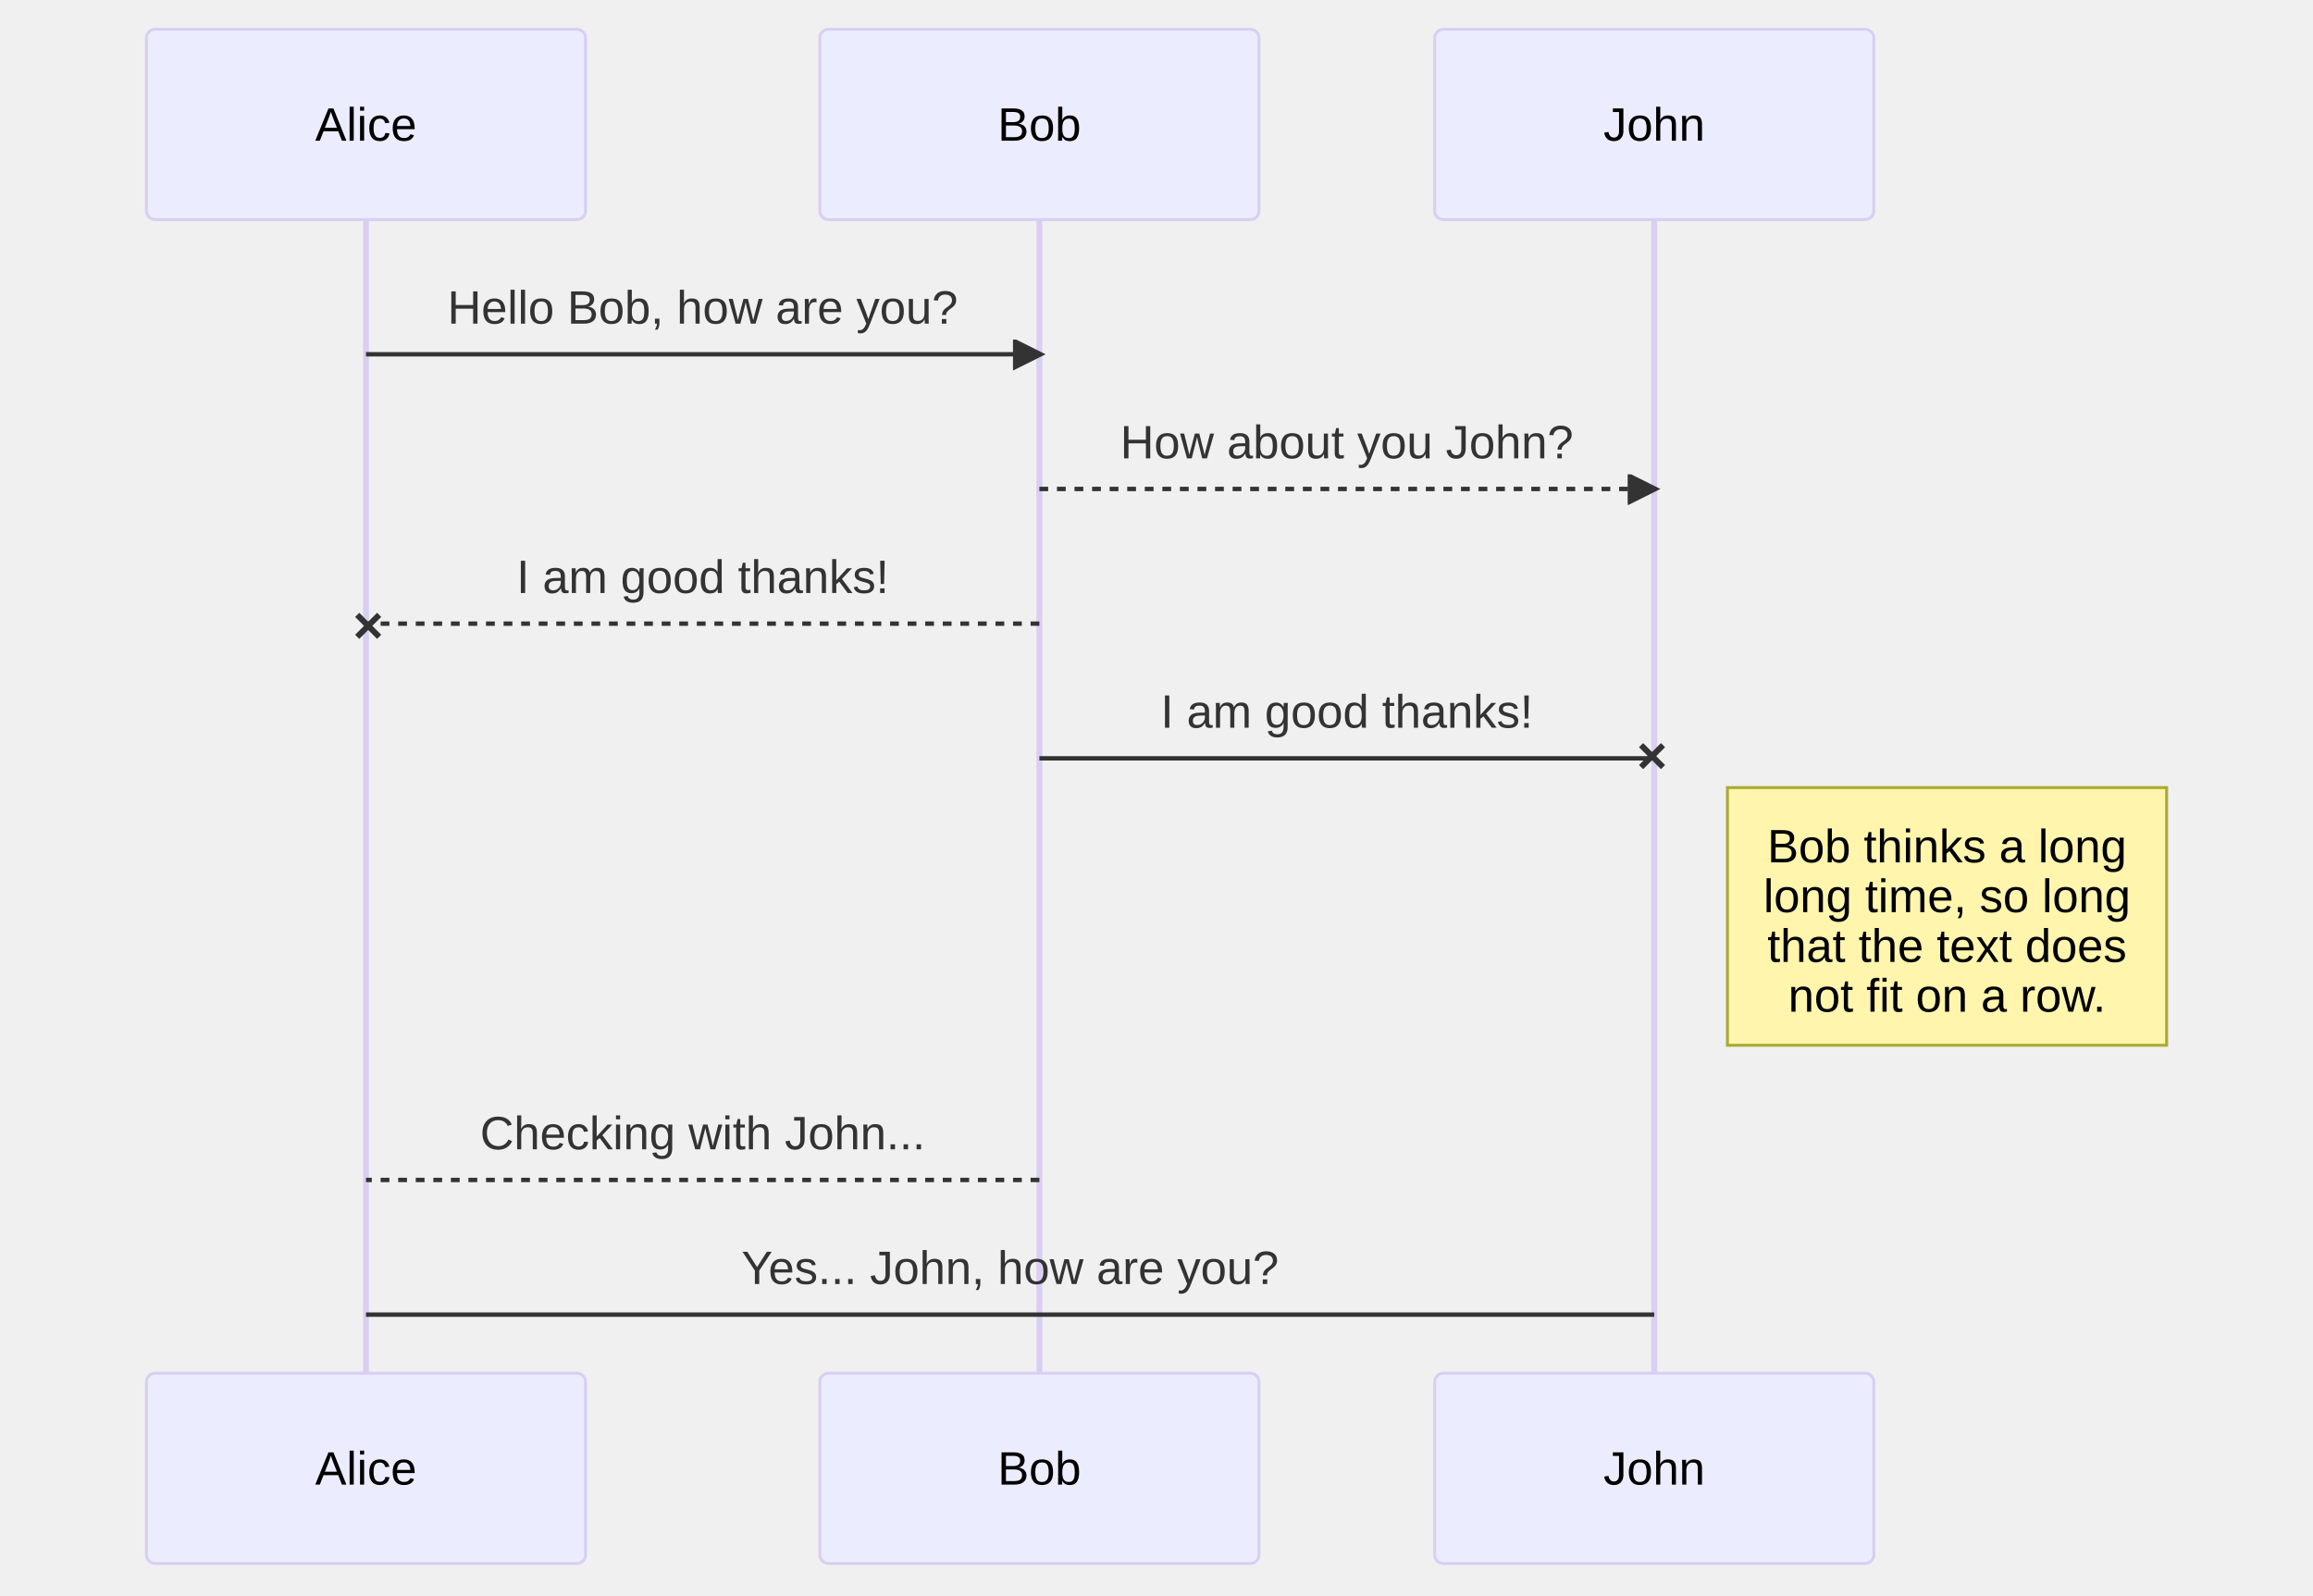
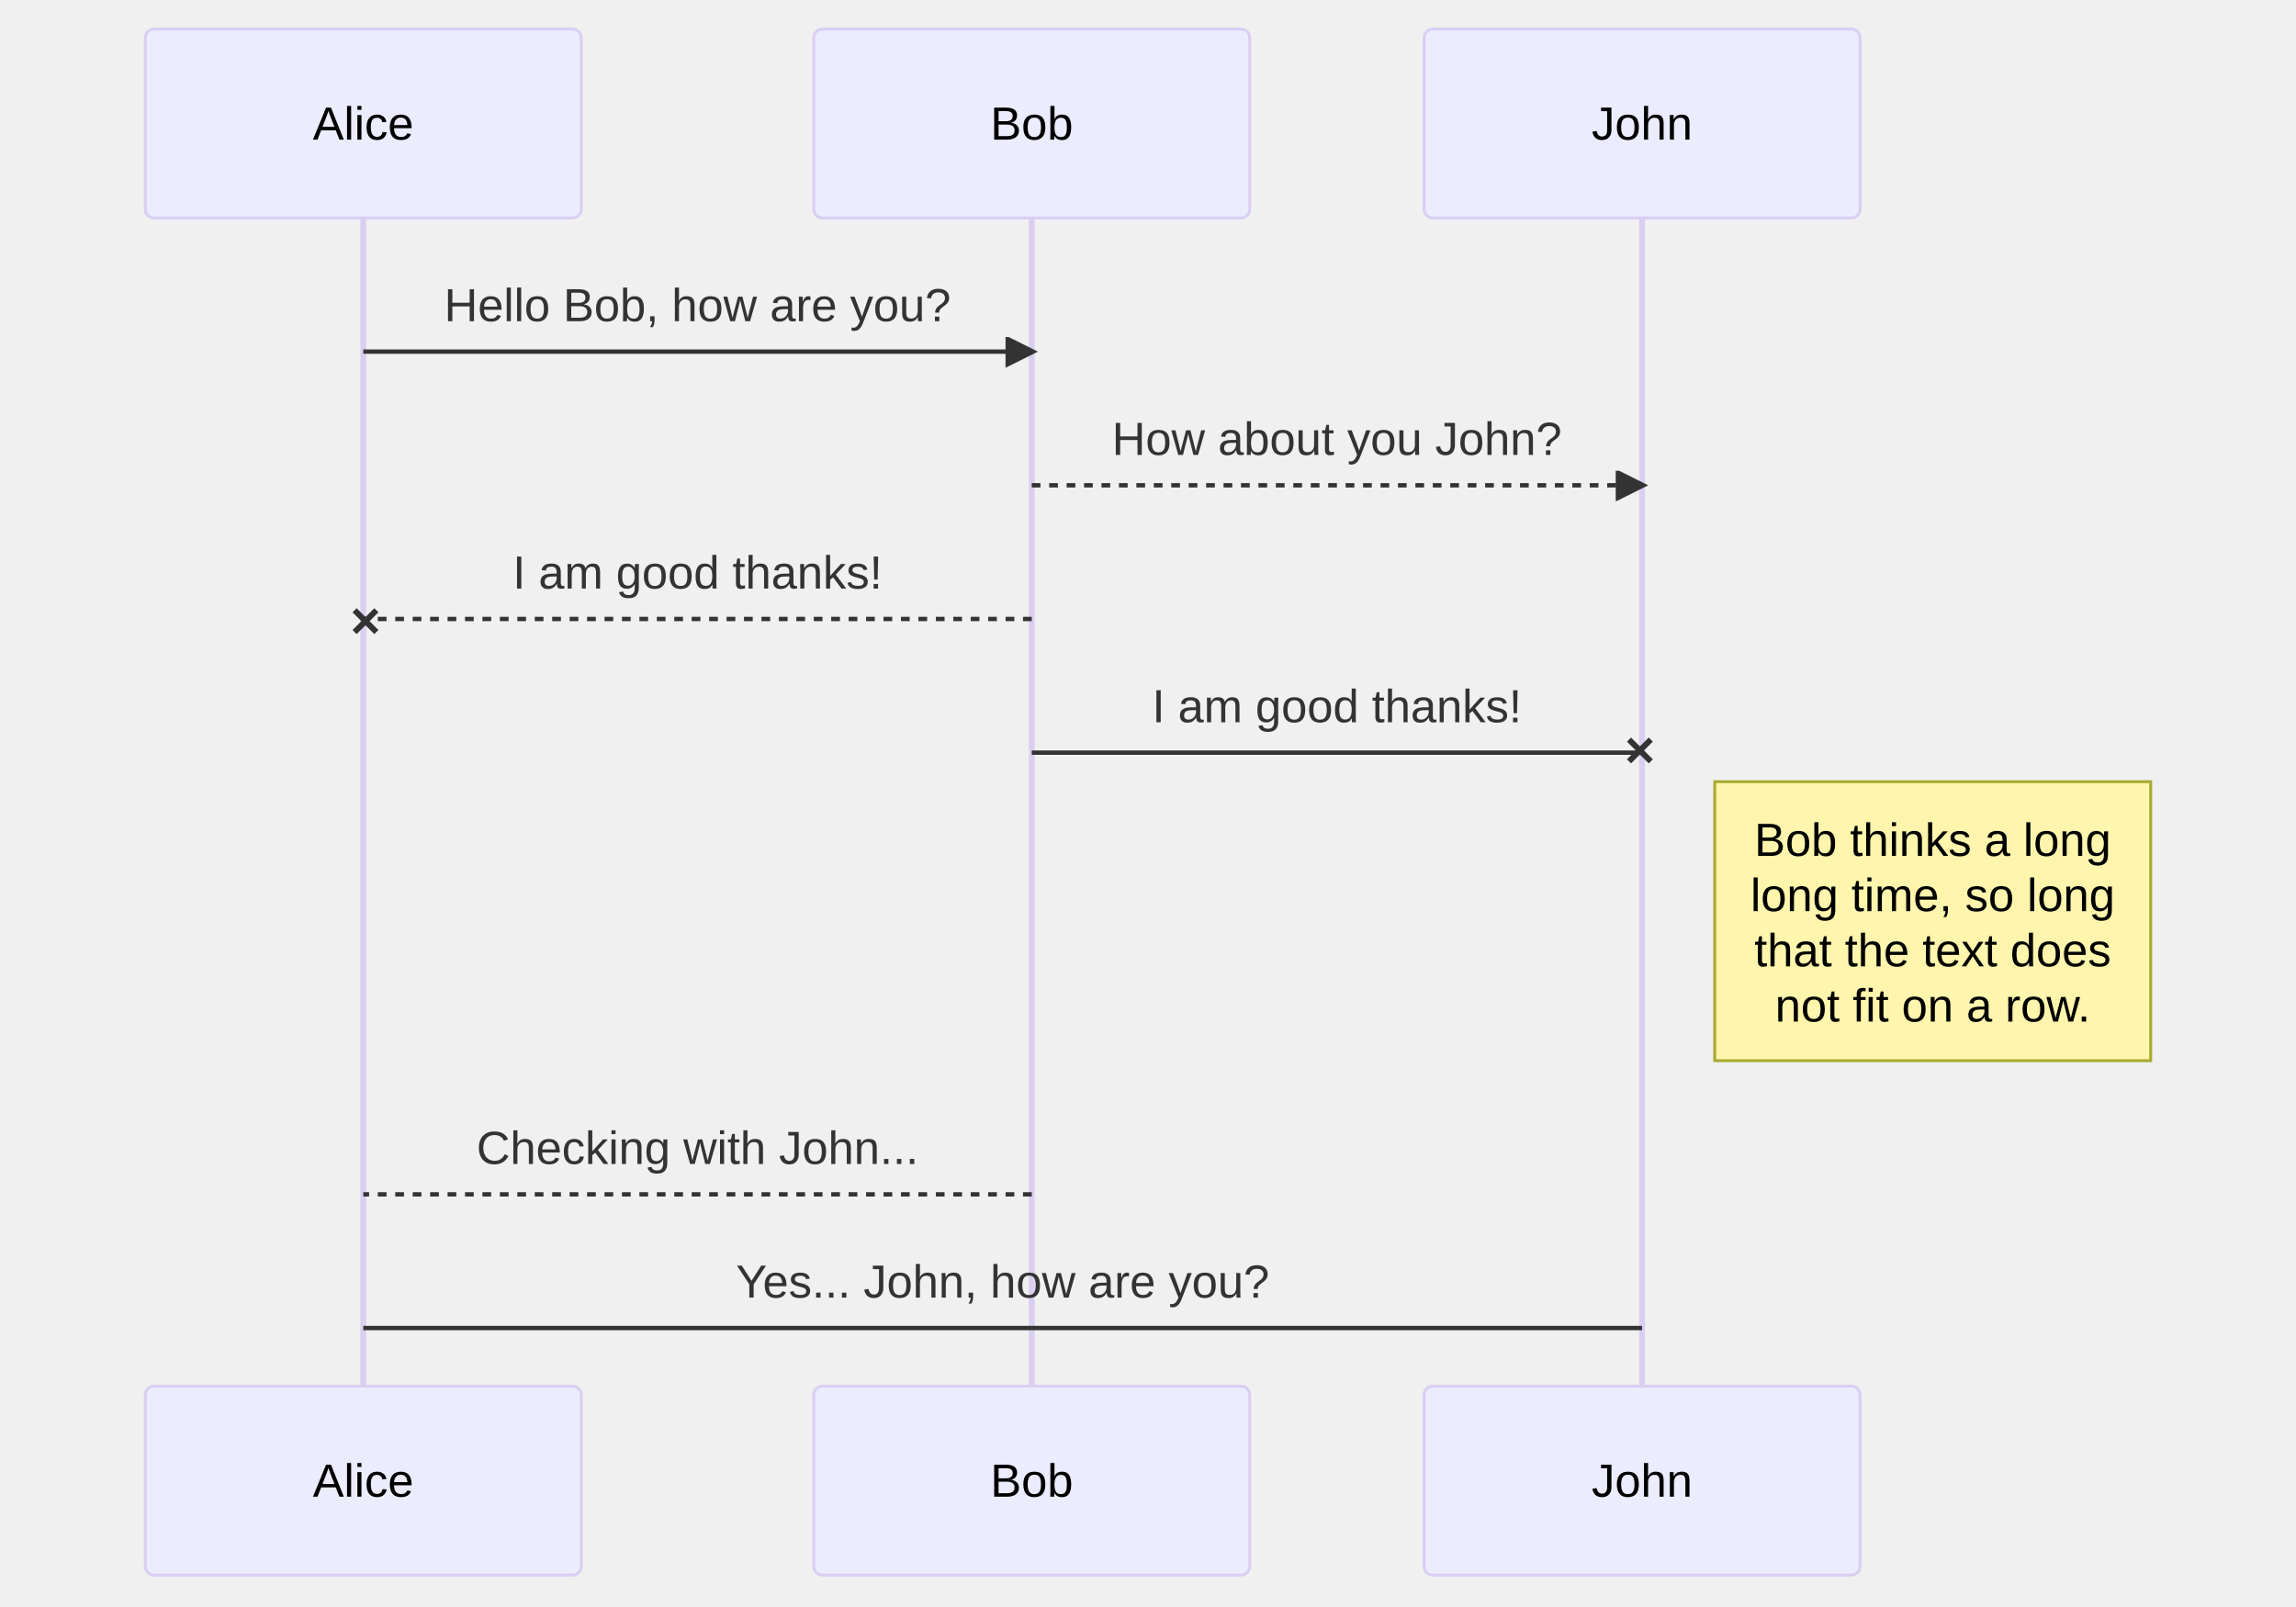
- <svg xmlns="http://www.w3.org/2000/svg" aria-roledescription="sequence" id="mermaid-1705506634919" preserveAspectRatio="xMidYMid meet" role="graphics-document document" style="max-width: 790px; background-color: white;" viewBox="-50 -10 790 545" width="100%">
-   <style>#mermaid-1705506634919{font-family:"trebuchet ms",verdana,arial,sans-serif;font-size:16px;fill:#333;}#mermaid-1705506634919 .error-icon{fill:#552222;}#mermaid-1705506634919 .error-text{fill:#552222;stroke:#552222;}#mermaid-1705506634919 .edge-thickness-normal{stroke-width:2px;}#mermaid-1705506634919 .edge-thickness-thick{stroke-width:3.5px;}#mermaid-1705506634919 .edge-pattern-solid{stroke-dasharray:0;}#mermaid-1705506634919 .edge-pattern-dashed{stroke-dasharray:3;}#mermaid-1705506634919 .edge-pattern-dotted{stroke-dasharray:2;}#mermaid-1705506634919 .marker{fill:#333333;stroke:#333333;}#mermaid-1705506634919 .marker.cross{stroke:#333333;}#mermaid-1705506634919 svg{font-family:"trebuchet ms",verdana,arial,sans-serif;font-size:16px;}#mermaid-1705506634919 .actor{stroke:hsl(259.626, 59.777%, 87.902%);fill:#ECECFF;}#mermaid-1705506634919 text.actor&gt;tspan{fill:black;stroke:none;}#mermaid-1705506634919 .actor-line{stroke:grey;}#mermaid-1705506634919 .messageLine0{stroke-width:1.5;stroke-dasharray:none;stroke:#333;}#mermaid-1705506634919 .messageLine1{stroke-width:1.5;stroke-dasharray:2,2;stroke:#333;}#mermaid-1705506634919 #arrowhead path{fill:#333;stroke:#333;}#mermaid-1705506634919 .sequenceNumber{fill:white;}#mermaid-1705506634919 #sequencenumber{fill:#333;}#mermaid-1705506634919 #crosshead path{fill:#333;stroke:#333;}#mermaid-1705506634919 .messageText{fill:#333;stroke:none;}#mermaid-1705506634919 .labelBox{stroke:hsl(259.626, 59.777%, 87.902%);fill:#ECECFF;}#mermaid-1705506634919 .labelText,#mermaid-1705506634919 .labelText&gt;tspan{fill:black;stroke:none;}#mermaid-1705506634919 .loopText,#mermaid-1705506634919 .loopText&gt;tspan{fill:black;stroke:none;}#mermaid-1705506634919 .loopLine{stroke-width:2px;stroke-dasharray:2,2;stroke:hsl(259.626, 59.777%, 87.902%);fill:hsl(259.626, 59.777%, 87.902%);}#mermaid-1705506634919 .note{stroke:#aaaa33;fill:#fff5ad;}#mermaid-1705506634919 .noteText,#mermaid-1705506634919 .noteText&gt;tspan{fill:black;stroke:none;}#mermaid-1705506634919 .activation0{fill:#f4f4f4;stroke:#666;}#mermaid-1705506634919 .activation1{fill:#f4f4f4;stroke:#666;}#mermaid-1705506634919 .activation2{fill:#f4f4f4;stroke:#666;}#mermaid-1705506634919 .actorPopupMenu{position:absolute;}#mermaid-1705506634919 .actorPopupMenuPanel{position:absolute;fill:#ECECFF;box-shadow:0px 8px 16px 0px rgba(0,0,0,0.2);filter:drop-shadow(3px 5px 2px rgb(0 0 0 / 0.4));}#mermaid-1705506634919 .actor-man line{stroke:hsl(259.626, 59.777%, 87.902%);fill:#ECECFF;}#mermaid-1705506634919 .actor-man circle,#mermaid-1705506634919 line{stroke:hsl(259.626, 59.777%, 87.902%);fill:#ECECFF;stroke-width:2px;}#mermaid-1705506634919 :root{--mermaid-font-family:"trebuchet ms",verdana,arial,sans-serif;}</style>
+ <svg xmlns="http://www.w3.org/2000/svg" aria-roledescription="sequence" id="mermaid-1706821130202" preserveAspectRatio="xMidYMid meet" role="graphics-document document" style="max-width: 790px; background-color: white;" viewBox="-50 -10 790 553" width="100%">
+   <style>#mermaid-1706821130202{font-family:"trebuchet ms",verdana,arial,sans-serif;font-size:16px;fill:#333;}#mermaid-1706821130202 .error-icon{fill:#552222;}#mermaid-1706821130202 .error-text{fill:#552222;stroke:#552222;}#mermaid-1706821130202 .edge-thickness-normal{stroke-width:2px;}#mermaid-1706821130202 .edge-thickness-thick{stroke-width:3.5px;}#mermaid-1706821130202 .edge-pattern-solid{stroke-dasharray:0;}#mermaid-1706821130202 .edge-pattern-dashed{stroke-dasharray:3;}#mermaid-1706821130202 .edge-pattern-dotted{stroke-dasharray:2;}#mermaid-1706821130202 .marker{fill:#333333;stroke:#333333;}#mermaid-1706821130202 .marker.cross{stroke:#333333;}#mermaid-1706821130202 svg{font-family:"trebuchet ms",verdana,arial,sans-serif;font-size:16px;}#mermaid-1706821130202 .actor{stroke:hsl(259.626, 59.777%, 87.902%);fill:#ECECFF;}#mermaid-1706821130202 text.actor&gt;tspan{fill:black;stroke:none;}#mermaid-1706821130202 .actor-line{stroke:grey;}#mermaid-1706821130202 .messageLine0{stroke-width:1.5;stroke-dasharray:none;stroke:#333;}#mermaid-1706821130202 .messageLine1{stroke-width:1.5;stroke-dasharray:2,2;stroke:#333;}#mermaid-1706821130202 #arrowhead path{fill:#333;stroke:#333;}#mermaid-1706821130202 .sequenceNumber{fill:white;}#mermaid-1706821130202 #sequencenumber{fill:#333;}#mermaid-1706821130202 #crosshead path{fill:#333;stroke:#333;}#mermaid-1706821130202 .messageText{fill:#333;stroke:none;}#mermaid-1706821130202 .labelBox{stroke:hsl(259.626, 59.777%, 87.902%);fill:#ECECFF;}#mermaid-1706821130202 .labelText,#mermaid-1706821130202 .labelText&gt;tspan{fill:black;stroke:none;}#mermaid-1706821130202 .loopText,#mermaid-1706821130202 .loopText&gt;tspan{fill:black;stroke:none;}#mermaid-1706821130202 .loopLine{stroke-width:2px;stroke-dasharray:2,2;stroke:hsl(259.626, 59.777%, 87.902%);fill:hsl(259.626, 59.777%, 87.902%);}#mermaid-1706821130202 .note{stroke:#aaaa33;fill:#fff5ad;}#mermaid-1706821130202 .noteText,#mermaid-1706821130202 .noteText&gt;tspan{fill:black;stroke:none;}#mermaid-1706821130202 .activation0{fill:#f4f4f4;stroke:#666;}#mermaid-1706821130202 .activation1{fill:#f4f4f4;stroke:#666;}#mermaid-1706821130202 .activation2{fill:#f4f4f4;stroke:#666;}#mermaid-1706821130202 .actorPopupMenu{position:absolute;}#mermaid-1706821130202 .actorPopupMenuPanel{position:absolute;fill:#ECECFF;box-shadow:0px 8px 16px 0px rgba(0,0,0,0.2);filter:drop-shadow(3px 5px 2px rgb(0 0 0 / 0.4));}#mermaid-1706821130202 .actor-man line{stroke:hsl(259.626, 59.777%, 87.902%);fill:#ECECFF;}#mermaid-1706821130202 .actor-man circle,#mermaid-1706821130202 line{stroke:hsl(259.626, 59.777%, 87.902%);fill:#ECECFF;stroke-width:2px;}#mermaid-1706821130202 :root{--mermaid-font-family:"trebuchet ms",verdana,arial,sans-serif;}</style>
  <g />
  <defs>
    <symbol height="24" id="computer" width="24">
      <path d="M2 2v13h20v-13h-20zm18 11h-16v-9h16v9zm-10.228 6l.466-1h3.524l.467 1h-4.457zm14.228 3h-24l2-6h2.104l-1.33 4h18.45l-1.297-4h2.073l2 6zm-5-10h-14v-7h14v7z" transform="scale(.5)" />
    </symbol>
  </defs>
  <defs>
    <symbol clip-rule="evenodd" fill-rule="evenodd" id="database">
      <path d="M12.258.001l.256.004.255.005.253.008.251.01.249.012.247.015.246.016.242.019.241.02.239.023.236.024.233.027.231.028.229.031.225.032.223.034.22.036.217.038.214.04.211.041.208.043.205.045.201.046.198.048.194.05.191.051.187.053.183.054.18.056.175.057.172.059.168.06.163.061.16.063.155.064.15.066.074.033.073.033.071.034.07.034.069.035.068.035.067.035.066.035.064.036.064.036.062.036.06.036.06.037.058.037.058.037.055.038.055.038.053.038.052.038.051.039.05.039.048.039.047.039.045.04.044.04.043.04.041.04.04.041.039.041.037.041.036.041.034.041.033.042.032.042.03.042.029.042.027.042.026.043.024.043.023.043.021.043.02.043.018.044.017.043.015.044.013.044.012.044.011.045.009.044.007.045.006.045.004.045.002.045.001.045v17l-.001.045-.002.045-.004.045-.006.045-.007.045-.009.044-.011.045-.012.044-.013.044-.015.044-.017.043-.018.044-.02.043-.021.043-.023.043-.024.043-.026.043-.027.042-.029.042-.03.042-.032.042-.033.042-.034.041-.036.041-.037.041-.039.041-.04.041-.041.04-.043.04-.044.04-.045.04-.047.039-.048.039-.05.039-.051.039-.052.038-.053.038-.055.038-.055.038-.058.037-.058.037-.06.037-.06.036-.062.036-.064.036-.064.036-.066.035-.067.035-.068.035-.069.035-.07.034-.071.034-.073.033-.074.033-.15.066-.155.064-.16.063-.163.061-.168.06-.172.059-.175.057-.18.056-.183.054-.187.053-.191.051-.194.05-.198.048-.201.046-.205.045-.208.043-.211.041-.214.04-.217.038-.22.036-.223.034-.225.032-.229.031-.231.028-.233.027-.236.024-.239.023-.241.02-.242.019-.246.016-.247.015-.249.012-.251.01-.253.008-.255.005-.256.004-.258.001-.258-.001-.256-.004-.255-.005-.253-.008-.251-.01-.249-.012-.247-.015-.245-.016-.243-.019-.241-.02-.238-.023-.236-.024-.234-.027-.231-.028-.228-.031-.226-.032-.223-.034-.22-.036-.217-.038-.214-.04-.211-.041-.208-.043-.204-.045-.201-.046-.198-.048-.195-.05-.19-.051-.187-.053-.184-.054-.179-.056-.176-.057-.172-.059-.167-.06-.164-.061-.159-.063-.155-.064-.151-.066-.074-.033-.072-.033-.072-.034-.07-.034-.069-.035-.068-.035-.067-.035-.066-.035-.064-.036-.063-.036-.062-.036-.061-.036-.06-.037-.058-.037-.057-.037-.056-.038-.055-.038-.053-.038-.052-.038-.051-.039-.049-.039-.049-.039-.046-.039-.046-.04-.044-.04-.043-.04-.041-.04-.04-.041-.039-.041-.037-.041-.036-.041-.034-.041-.033-.042-.032-.042-.03-.042-.029-.042-.027-.042-.026-.043-.024-.043-.023-.043-.021-.043-.02-.043-.018-.044-.017-.043-.015-.044-.013-.044-.012-.044-.011-.045-.009-.044-.007-.045-.006-.045-.004-.045-.002-.045-.001-.045v-17l.001-.045.002-.045.004-.045.006-.045.007-.045.009-.044.011-.045.012-.044.013-.044.015-.044.017-.043.018-.044.02-.043.021-.043.023-.043.024-.043.026-.043.027-.042.029-.042.03-.042.032-.042.033-.042.034-.041.036-.041.037-.041.039-.041.04-.041.041-.04.043-.04.044-.04.046-.04.046-.039.049-.039.049-.039.051-.039.052-.038.053-.038.055-.038.056-.038.057-.037.058-.037.06-.037.061-.036.062-.036.063-.036.064-.036.066-.035.067-.035.068-.035.069-.035.07-.034.072-.034.072-.033.074-.033.151-.066.155-.064.159-.063.164-.061.167-.06.172-.059.176-.057.179-.056.184-.054.187-.053.19-.051.195-.05.198-.048.201-.046.204-.045.208-.043.211-.041.214-.04.217-.038.22-.036.223-.034.226-.032.228-.031.231-.028.234-.027.236-.024.238-.023.241-.02.243-.019.245-.016.247-.015.249-.012.251-.01.253-.008.255-.005.256-.004.258-.001.258.001zm-9.258 20.499v.01l.001.021.003.021.004.022.005.021.006.022.007.022.009.023.01.022.011.023.012.023.013.023.015.023.016.024.017.023.018.024.019.024.021.024.022.025.023.024.024.025.052.049.056.05.061.051.066.051.07.051.075.051.079.052.084.052.088.052.092.052.097.052.102.051.105.052.11.052.114.051.119.051.123.051.127.05.131.05.135.05.139.048.144.049.147.047.152.047.155.047.16.045.163.045.167.043.171.043.176.041.178.041.183.039.187.039.19.037.194.035.197.035.202.033.204.031.209.03.212.029.216.027.219.025.222.024.226.021.23.02.233.018.236.016.24.015.243.012.246.01.249.008.253.005.256.004.259.001.26-.001.257-.004.254-.005.25-.008.247-.011.244-.012.241-.014.237-.016.233-.018.231-.021.226-.021.224-.024.22-.026.216-.027.212-.028.21-.031.205-.031.202-.034.198-.034.194-.036.191-.037.187-.039.183-.04.179-.04.175-.042.172-.043.168-.044.163-.045.16-.046.155-.046.152-.047.148-.048.143-.049.139-.049.136-.05.131-.05.126-.05.123-.051.118-.052.114-.051.11-.052.106-.052.101-.052.096-.052.092-.052.088-.053.083-.051.079-.052.074-.052.07-.051.065-.051.06-.051.056-.05.051-.05.023-.024.023-.025.021-.024.02-.024.019-.024.018-.024.017-.024.015-.023.014-.024.013-.023.012-.023.01-.023.01-.022.008-.022.006-.022.006-.022.004-.022.004-.021.001-.021.001-.021v-4.127l-.077.055-.08.053-.083.054-.085.053-.087.052-.09.052-.093.051-.095.05-.097.05-.1.049-.102.049-.105.048-.106.047-.109.047-.111.046-.114.045-.115.045-.118.044-.12.043-.122.042-.124.042-.126.041-.128.04-.13.04-.132.038-.134.038-.135.037-.138.037-.139.035-.142.035-.143.034-.144.033-.147.032-.148.031-.15.03-.151.03-.153.029-.154.027-.156.027-.158.026-.159.025-.161.024-.162.023-.163.022-.165.021-.166.02-.167.019-.169.018-.169.017-.171.016-.173.015-.173.014-.175.013-.175.012-.177.011-.178.01-.179.008-.179.008-.181.006-.182.005-.182.004-.184.003-.184.002h-.37l-.184-.002-.184-.003-.182-.004-.182-.005-.181-.006-.179-.008-.179-.008-.178-.01-.176-.011-.176-.012-.175-.013-.173-.014-.172-.015-.171-.016-.17-.017-.169-.018-.167-.019-.166-.02-.165-.021-.163-.022-.162-.023-.161-.024-.159-.025-.157-.026-.156-.027-.155-.027-.153-.029-.151-.03-.15-.03-.148-.031-.146-.032-.145-.033-.143-.034-.141-.035-.14-.035-.137-.037-.136-.037-.134-.038-.132-.038-.13-.04-.128-.04-.126-.041-.124-.042-.122-.042-.12-.044-.117-.043-.116-.045-.113-.045-.112-.046-.109-.047-.106-.047-.105-.048-.102-.049-.1-.049-.097-.05-.095-.05-.093-.052-.09-.051-.087-.052-.085-.053-.083-.054-.08-.054-.077-.054v4.127zm0-5.654v.011l.001.021.003.021.004.021.005.022.006.022.007.022.009.022.01.022.011.023.012.023.013.023.015.024.016.023.017.024.018.024.019.024.021.024.022.024.023.025.024.024.052.05.056.05.061.05.066.051.07.051.075.052.079.051.084.052.088.052.092.052.097.052.102.052.105.052.11.051.114.051.119.052.123.05.127.051.131.05.135.049.139.049.144.048.147.048.152.047.155.046.16.045.163.045.167.044.171.042.176.042.178.04.183.04.187.038.19.037.194.036.197.034.202.033.204.032.209.03.212.028.216.027.219.025.222.024.226.022.23.02.233.018.236.016.24.014.243.012.246.01.249.008.253.006.256.003.259.001.26-.001.257-.003.254-.006.25-.008.247-.01.244-.012.241-.015.237-.016.233-.018.231-.02.226-.022.224-.024.22-.025.216-.027.212-.029.21-.03.205-.032.202-.033.198-.035.194-.036.191-.037.187-.039.183-.039.179-.041.175-.042.172-.043.168-.044.163-.045.16-.045.155-.047.152-.047.148-.048.143-.048.139-.05.136-.049.131-.05.126-.051.123-.051.118-.051.114-.052.11-.052.106-.052.101-.052.096-.052.092-.052.088-.052.083-.052.079-.052.074-.051.07-.052.065-.051.06-.05.056-.051.051-.049.023-.025.023-.024.021-.025.02-.024.019-.024.018-.024.017-.024.015-.023.014-.023.013-.024.012-.022.01-.023.01-.023.008-.022.006-.022.006-.022.004-.021.004-.022.001-.021.001-.021v-4.139l-.077.054-.08.054-.083.054-.085.052-.087.053-.09.051-.093.051-.095.051-.097.05-.1.049-.102.049-.105.048-.106.047-.109.047-.111.046-.114.045-.115.044-.118.044-.12.044-.122.042-.124.042-.126.041-.128.04-.13.039-.132.039-.134.038-.135.037-.138.036-.139.036-.142.035-.143.033-.144.033-.147.033-.148.031-.15.03-.151.03-.153.028-.154.028-.156.027-.158.026-.159.025-.161.024-.162.023-.163.022-.165.021-.166.02-.167.019-.169.018-.169.017-.171.016-.173.015-.173.014-.175.013-.175.012-.177.011-.178.009-.179.009-.179.007-.181.007-.182.005-.182.004-.184.003-.184.002h-.37l-.184-.002-.184-.003-.182-.004-.182-.005-.181-.007-.179-.007-.179-.009-.178-.009-.176-.011-.176-.012-.175-.013-.173-.014-.172-.015-.171-.016-.17-.017-.169-.018-.167-.019-.166-.02-.165-.021-.163-.022-.162-.023-.161-.024-.159-.025-.157-.026-.156-.027-.155-.028-.153-.028-.151-.03-.15-.03-.148-.031-.146-.033-.145-.033-.143-.033-.141-.035-.14-.036-.137-.036-.136-.037-.134-.038-.132-.039-.13-.039-.128-.04-.126-.041-.124-.042-.122-.043-.12-.043-.117-.044-.116-.044-.113-.046-.112-.046-.109-.046-.106-.047-.105-.048-.102-.049-.1-.049-.097-.05-.095-.051-.093-.051-.09-.051-.087-.053-.085-.052-.083-.054-.08-.054-.077-.054v4.139zm0-5.666v.011l.001.02.003.022.004.021.005.022.006.021.007.022.009.023.01.022.011.023.012.023.013.023.015.023.016.024.017.024.018.023.019.024.021.025.022.024.023.024.024.025.052.05.056.05.061.05.066.051.07.051.075.052.079.051.084.052.088.052.092.052.097.052.102.052.105.051.11.052.114.051.119.051.123.051.127.05.131.05.135.05.139.049.144.048.147.048.152.047.155.046.16.045.163.045.167.043.171.043.176.042.178.04.183.04.187.038.19.037.194.036.197.034.202.033.204.032.209.03.212.028.216.027.219.025.222.024.226.021.23.02.233.018.236.017.24.014.243.012.246.01.249.008.253.006.256.003.259.001.26-.001.257-.003.254-.006.25-.008.247-.01.244-.013.241-.014.237-.016.233-.018.231-.02.226-.022.224-.024.22-.025.216-.027.212-.029.21-.03.205-.032.202-.033.198-.035.194-.036.191-.037.187-.039.183-.039.179-.041.175-.042.172-.043.168-.044.163-.045.16-.045.155-.047.152-.047.148-.048.143-.049.139-.049.136-.049.131-.051.126-.05.123-.051.118-.052.114-.051.11-.052.106-.052.101-.052.096-.052.092-.052.088-.052.083-.052.079-.052.074-.052.07-.051.065-.051.06-.051.056-.05.051-.049.023-.025.023-.025.021-.024.02-.024.019-.024.018-.024.017-.024.015-.023.014-.024.013-.023.012-.023.01-.022.01-.023.008-.022.006-.022.006-.022.004-.022.004-.021.001-.021.001-.021v-4.153l-.077.054-.08.054-.083.053-.085.053-.087.053-.09.051-.093.051-.095.051-.097.05-.1.049-.102.048-.105.048-.106.048-.109.046-.111.046-.114.046-.115.044-.118.044-.12.043-.122.043-.124.042-.126.041-.128.04-.13.039-.132.039-.134.038-.135.037-.138.036-.139.036-.142.034-.143.034-.144.033-.147.032-.148.032-.15.03-.151.03-.153.028-.154.028-.156.027-.158.026-.159.024-.161.024-.162.023-.163.023-.165.021-.166.02-.167.019-.169.018-.169.017-.171.016-.173.015-.173.014-.175.013-.175.012-.177.01-.178.01-.179.009-.179.007-.181.006-.182.006-.182.004-.184.003-.184.001-.185.001-.185-.001-.184-.001-.184-.003-.182-.004-.182-.006-.181-.006-.179-.007-.179-.009-.178-.01-.176-.01-.176-.012-.175-.013-.173-.014-.172-.015-.171-.016-.17-.017-.169-.018-.167-.019-.166-.02-.165-.021-.163-.023-.162-.023-.161-.024-.159-.024-.157-.026-.156-.027-.155-.028-.153-.028-.151-.03-.15-.03-.148-.032-.146-.032-.145-.033-.143-.034-.141-.034-.14-.036-.137-.036-.136-.037-.134-.038-.132-.039-.13-.039-.128-.041-.126-.041-.124-.041-.122-.043-.12-.043-.117-.044-.116-.044-.113-.046-.112-.046-.109-.046-.106-.048-.105-.048-.102-.048-.1-.05-.097-.049-.095-.051-.093-.051-.09-.052-.087-.052-.085-.053-.083-.053-.08-.054-.077-.054v4.153zm8.74-8.179l-.257.004-.254.005-.25.008-.247.011-.244.012-.241.014-.237.016-.233.018-.231.021-.226.022-.224.023-.22.026-.216.027-.212.028-.21.031-.205.032-.202.033-.198.034-.194.036-.191.038-.187.038-.183.04-.179.041-.175.042-.172.043-.168.043-.163.045-.16.046-.155.046-.152.048-.148.048-.143.048-.139.049-.136.05-.131.05-.126.051-.123.051-.118.051-.114.052-.11.052-.106.052-.101.052-.096.052-.092.052-.088.052-.083.052-.079.052-.074.051-.07.052-.065.051-.06.05-.056.05-.051.05-.023.025-.023.024-.021.024-.02.025-.019.024-.018.024-.017.023-.015.024-.014.023-.013.023-.012.023-.01.023-.01.022-.008.022-.006.023-.006.021-.004.022-.004.021-.001.021-.001.021.001.021.001.021.004.021.004.022.006.021.006.023.008.022.01.022.01.023.012.023.013.023.014.023.015.024.017.023.018.024.019.024.02.025.021.024.023.024.023.025.051.05.056.05.06.05.065.051.07.052.074.051.079.052.083.052.088.052.092.052.096.052.101.052.106.052.11.052.114.052.118.051.123.051.126.051.131.05.136.05.139.049.143.048.148.048.152.048.155.046.16.046.163.045.168.043.172.043.175.042.179.041.183.04.187.038.191.038.194.036.198.034.202.033.205.032.21.031.212.028.216.027.22.026.224.023.226.022.231.021.233.018.237.016.241.014.244.012.247.011.25.008.254.005.257.004.26.001.26-.001.257-.004.254-.005.25-.008.247-.011.244-.012.241-.014.237-.016.233-.018.231-.021.226-.022.224-.023.22-.026.216-.027.212-.028.21-.031.205-.032.202-.033.198-.034.194-.036.191-.038.187-.038.183-.04.179-.041.175-.042.172-.043.168-.043.163-.045.16-.046.155-.046.152-.048.148-.048.143-.048.139-.049.136-.05.131-.05.126-.051.123-.051.118-.051.114-.052.11-.052.106-.052.101-.052.096-.052.092-.052.088-.052.083-.052.079-.052.074-.051.07-.052.065-.051.06-.05.056-.05.051-.05.023-.025.023-.024.021-.024.02-.025.019-.024.018-.024.017-.023.015-.024.014-.023.013-.023.012-.023.01-.023.01-.022.008-.022.006-.023.006-.021.004-.022.004-.021.001-.021.001-.021-.001-.021-.001-.021-.004-.021-.004-.022-.006-.021-.006-.023-.008-.022-.01-.022-.01-.023-.012-.023-.013-.023-.014-.023-.015-.024-.017-.023-.018-.024-.019-.024-.02-.025-.021-.024-.023-.024-.023-.025-.051-.05-.056-.05-.06-.05-.065-.051-.07-.052-.074-.051-.079-.052-.083-.052-.088-.052-.092-.052-.096-.052-.101-.052-.106-.052-.11-.052-.114-.052-.118-.051-.123-.051-.126-.051-.131-.05-.136-.05-.139-.049-.143-.048-.148-.048-.152-.048-.155-.046-.16-.046-.163-.045-.168-.043-.172-.043-.175-.042-.179-.041-.183-.04-.187-.038-.191-.038-.194-.036-.198-.034-.202-.033-.205-.032-.21-.031-.212-.028-.216-.027-.22-.026-.224-.023-.226-.022-.231-.021-.233-.018-.237-.016-.241-.014-.244-.012-.247-.011-.25-.008-.254-.005-.257-.004-.26-.001-.26.001z" transform="scale(.5)" />
    </symbol>
  </defs>
  <defs>
    <symbol height="24" id="clock" width="24">
      <path d="M12 2c5.514 0 10 4.486 10 10s-4.486 10-10 10-10-4.486-10-10 4.486-10 10-10zm0-2c-6.627 0-12 5.373-12 12s5.373 12 12 12 12-5.373 12-12-5.373-12-12-12zm5.848 12.459c.202.038.202.333.001.372-1.907.361-6.045 1.111-6.547 1.111-.719 0-1.301-.582-1.301-1.301 0-.512.77-5.447 1.125-7.445.034-.192.312-.181.343.014l.985 6.238 5.394 1.011z" transform="scale(.5)" />
    </symbol>
  </defs>
  <g>
-     <line class="200" id="actor0" stroke="#999" stroke-width="0.5px" x1="75" x2="75" y1="5" y2="479" />
+     <line class="200" id="actor0" stroke="#999" stroke-width="0.5px" x1="75" x2="75" y1="5" y2="487" />
    <g id="root-0">
      <rect class="actor" fill="#eaeaea" height="65" rx="3" ry="3" stroke="#666" width="150" x="0" y="0" />
      <text alignment-baseline="central" class="actor" dominant-baseline="central" style="text-anchor: middle; font-size: 16px; font-weight: 400;" x="75" y="32.5">
        <tspan dy="0" x="75">Alice</tspan>
      </text>
    </g>
  </g>
  <g>
-     <line class="200" id="actor1" stroke="#999" stroke-width="0.5px" x1="305" x2="305" y1="5" y2="479" />
+     <line class="200" id="actor1" stroke="#999" stroke-width="0.5px" x1="305" x2="305" y1="5" y2="487" />
    <g id="root-1">
      <rect class="actor" fill="#eaeaea" height="65" rx="3" ry="3" stroke="#666" width="150" x="230" y="0" />
      <text alignment-baseline="central" class="actor" dominant-baseline="central" style="text-anchor: middle; font-size: 16px; font-weight: 400;" x="305" y="32.5">
        <tspan dy="0" x="305">Bob</tspan>
      </text>
    </g>
  </g>
  <g>
-     <line class="200" id="actor2" stroke="#999" stroke-width="0.5px" x1="515" x2="515" y1="5" y2="479" />
+     <line class="200" id="actor2" stroke="#999" stroke-width="0.5px" x1="515" x2="515" y1="5" y2="487" />
    <g id="root-2">
      <rect class="actor" fill="#eaeaea" height="65" rx="3" ry="3" stroke="#666" width="150" x="440" y="0" />
      <text alignment-baseline="central" class="actor" dominant-baseline="central" style="text-anchor: middle; font-size: 16px; font-weight: 400;" x="515" y="32.5">
        <tspan dy="0" x="515">John</tspan>
      </text>
    </g>
  </g>
  <defs>
    <marker id="arrowhead" markerHeight="12" markerUnits="userSpaceOnUse" markerWidth="12" orient="auto" refX="9" refY="5">
      <path d="M 0 0 L 10 5 L 0 10 z" />
    </marker>
  </defs>
  <defs>
    <marker id="crosshead" markerHeight="8" markerWidth="15" orient="auto" refX="4" refY="5">
      <path d="M 1,2 L 6,7 M 6,2 L 1,7" fill="none" stroke="#000000" stroke-width="1pt" style="stroke-dasharray: 0, 0;" />
    </marker>
  </defs>
  <defs>
    <marker id="filled-head" markerHeight="28" markerWidth="20" orient="auto" refX="18" refY="7">
      <path d="M 18,7 L9,13 L14,7 L9,1 Z" />
    </marker>
  </defs>
  <defs>
    <marker id="sequencenumber" markerHeight="40" markerWidth="60" orient="auto" refX="15" refY="15">
      <circle cx="15" cy="15" r="6" />
    </marker>
  </defs>
  <g>
-     <rect class="note" fill="#EDF2AE" height="88" rx="0" ry="0" stroke="#666" width="150" x="540" y="259" />
+     <rect class="note" fill="#EDF2AE" height="96" rx="0" ry="0" stroke="#666" width="150" x="540" y="259" />
    <text alignment-baseline="middle" class="noteText" dominant-baseline="middle" dy="1em" style="font-size: 16px; font-weight: 400;" text-anchor="middle" x="615" y="264">
      <tspan x="615">Bob thinks a long</tspan>
    </text>
-     <text alignment-baseline="middle" class="noteText" dominant-baseline="middle" dy="1em" style="font-size: 16px; font-weight: 400;" text-anchor="middle" x="615" y="281">
+     <text alignment-baseline="middle" class="noteText" dominant-baseline="middle" dy="1em" style="font-size: 16px; font-weight: 400;" text-anchor="middle" x="615" y="283">
      <tspan x="615">long time, so long</tspan>
    </text>
-     <text alignment-baseline="middle" class="noteText" dominant-baseline="middle" dy="1em" style="font-size: 16px; font-weight: 400;" text-anchor="middle" x="615" y="298">
+     <text alignment-baseline="middle" class="noteText" dominant-baseline="middle" dy="1em" style="font-size: 16px; font-weight: 400;" text-anchor="middle" x="615" y="302">
      <tspan x="615">that the text does</tspan>
    </text>
-     <text alignment-baseline="middle" class="noteText" dominant-baseline="middle" dy="1em" style="font-size: 16px; font-weight: 400;" text-anchor="middle" x="615" y="315">
+     <text alignment-baseline="middle" class="noteText" dominant-baseline="middle" dy="1em" style="font-size: 16px; font-weight: 400;" text-anchor="middle" x="615" y="321">
      <tspan x="615">not fit on a row.</tspan>
    </text>
  </g>
  <text alignment-baseline="middle" class="messageText" dominant-baseline="middle" dy="1em" style="font-size: 16px; font-weight: 400;" text-anchor="middle" x="190" y="80">Hello Bob, how are you?</text>
  <line class="messageLine0" marker-end="url(#arrowhead)" stroke="none" stroke-width="2" style="fill: none;" x1="75" x2="305" y1="111" y2="111" />
  <text alignment-baseline="middle" class="messageText" dominant-baseline="middle" dy="1em" style="font-size: 16px; font-weight: 400;" text-anchor="middle" x="410" y="126">How about you John?</text>
  <line class="messageLine1" marker-end="url(#arrowhead)" stroke="none" stroke-width="2" style="stroke-dasharray: 3, 3; fill: none;" x1="305" x2="515" y1="157" y2="157" />
  <text alignment-baseline="middle" class="messageText" dominant-baseline="middle" dy="1em" style="font-size: 16px; font-weight: 400;" text-anchor="middle" x="190" y="172">I am good thanks!</text>
  <line class="messageLine1" marker-end="url(#crosshead)" stroke="none" stroke-width="2" style="stroke-dasharray: 3, 3; fill: none;" x1="305" x2="75" y1="203" y2="203" />
  <text alignment-baseline="middle" class="messageText" dominant-baseline="middle" dy="1em" style="font-size: 16px; font-weight: 400;" text-anchor="middle" x="410" y="218">I am good thanks!</text>
  <line class="messageLine0" marker-end="url(#crosshead)" stroke="none" stroke-width="2" style="fill: none;" x1="305" x2="515" y1="249" y2="249" />
-   <text alignment-baseline="middle" class="messageText" dominant-baseline="middle" dy="1em" style="font-size: 16px; font-weight: 400;" text-anchor="middle" x="190" y="362">Checking with John...</text>
-   <line class="messageLine1" stroke="none" stroke-width="2" style="stroke-dasharray: 3, 3; fill: none;" x1="305" x2="75" y1="393" y2="393" />
-   <text alignment-baseline="middle" class="messageText" dominant-baseline="middle" dy="1em" style="font-size: 16px; font-weight: 400;" text-anchor="middle" x="295" y="408">Yes... John, how are you?</text>
-   <line class="messageLine0" stroke="none" stroke-width="2" style="fill: none;" x1="75" x2="515" y1="439" y2="439" />
+   <text alignment-baseline="middle" class="messageText" dominant-baseline="middle" dy="1em" style="font-size: 16px; font-weight: 400;" text-anchor="middle" x="190" y="370">Checking with John...</text>
+   <line class="messageLine1" stroke="none" stroke-width="2" style="stroke-dasharray: 3, 3; fill: none;" x1="305" x2="75" y1="401" y2="401" />
+   <text alignment-baseline="middle" class="messageText" dominant-baseline="middle" dy="1em" style="font-size: 16px; font-weight: 400;" text-anchor="middle" x="295" y="416">Yes... John, how are you?</text>
+   <line class="messageLine0" stroke="none" stroke-width="2" style="fill: none;" x1="75" x2="515" y1="447" y2="447" />
  <g>
-     <rect class="actor" fill="#eaeaea" height="65" rx="3" ry="3" stroke="#666" width="150" x="0" y="459" />
-     <text alignment-baseline="central" class="actor" dominant-baseline="central" style="text-anchor: middle; font-size: 16px; font-weight: 400;" x="75" y="491.5">
+     <rect class="actor" fill="#eaeaea" height="65" rx="3" ry="3" stroke="#666" width="150" x="0" y="467" />
+     <text alignment-baseline="central" class="actor" dominant-baseline="central" style="text-anchor: middle; font-size: 16px; font-weight: 400;" x="75" y="499.5">
      <tspan dy="0" x="75">Alice</tspan>
    </text>
  </g>
  <g>
-     <rect class="actor" fill="#eaeaea" height="65" rx="3" ry="3" stroke="#666" width="150" x="230" y="459" />
-     <text alignment-baseline="central" class="actor" dominant-baseline="central" style="text-anchor: middle; font-size: 16px; font-weight: 400;" x="305" y="491.5">
+     <rect class="actor" fill="#eaeaea" height="65" rx="3" ry="3" stroke="#666" width="150" x="230" y="467" />
+     <text alignment-baseline="central" class="actor" dominant-baseline="central" style="text-anchor: middle; font-size: 16px; font-weight: 400;" x="305" y="499.5">
      <tspan dy="0" x="305">Bob</tspan>
    </text>
  </g>
  <g>
-     <rect class="actor" fill="#eaeaea" height="65" rx="3" ry="3" stroke="#666" width="150" x="440" y="459" />
-     <text alignment-baseline="central" class="actor" dominant-baseline="central" style="text-anchor: middle; font-size: 16px; font-weight: 400;" x="515" y="491.5">
+     <rect class="actor" fill="#eaeaea" height="65" rx="3" ry="3" stroke="#666" width="150" x="440" y="467" />
+     <text alignment-baseline="central" class="actor" dominant-baseline="central" style="text-anchor: middle; font-size: 16px; font-weight: 400;" x="515" y="499.5">
      <tspan dy="0" x="515">John</tspan>
    </text>
  </g>
</svg>
